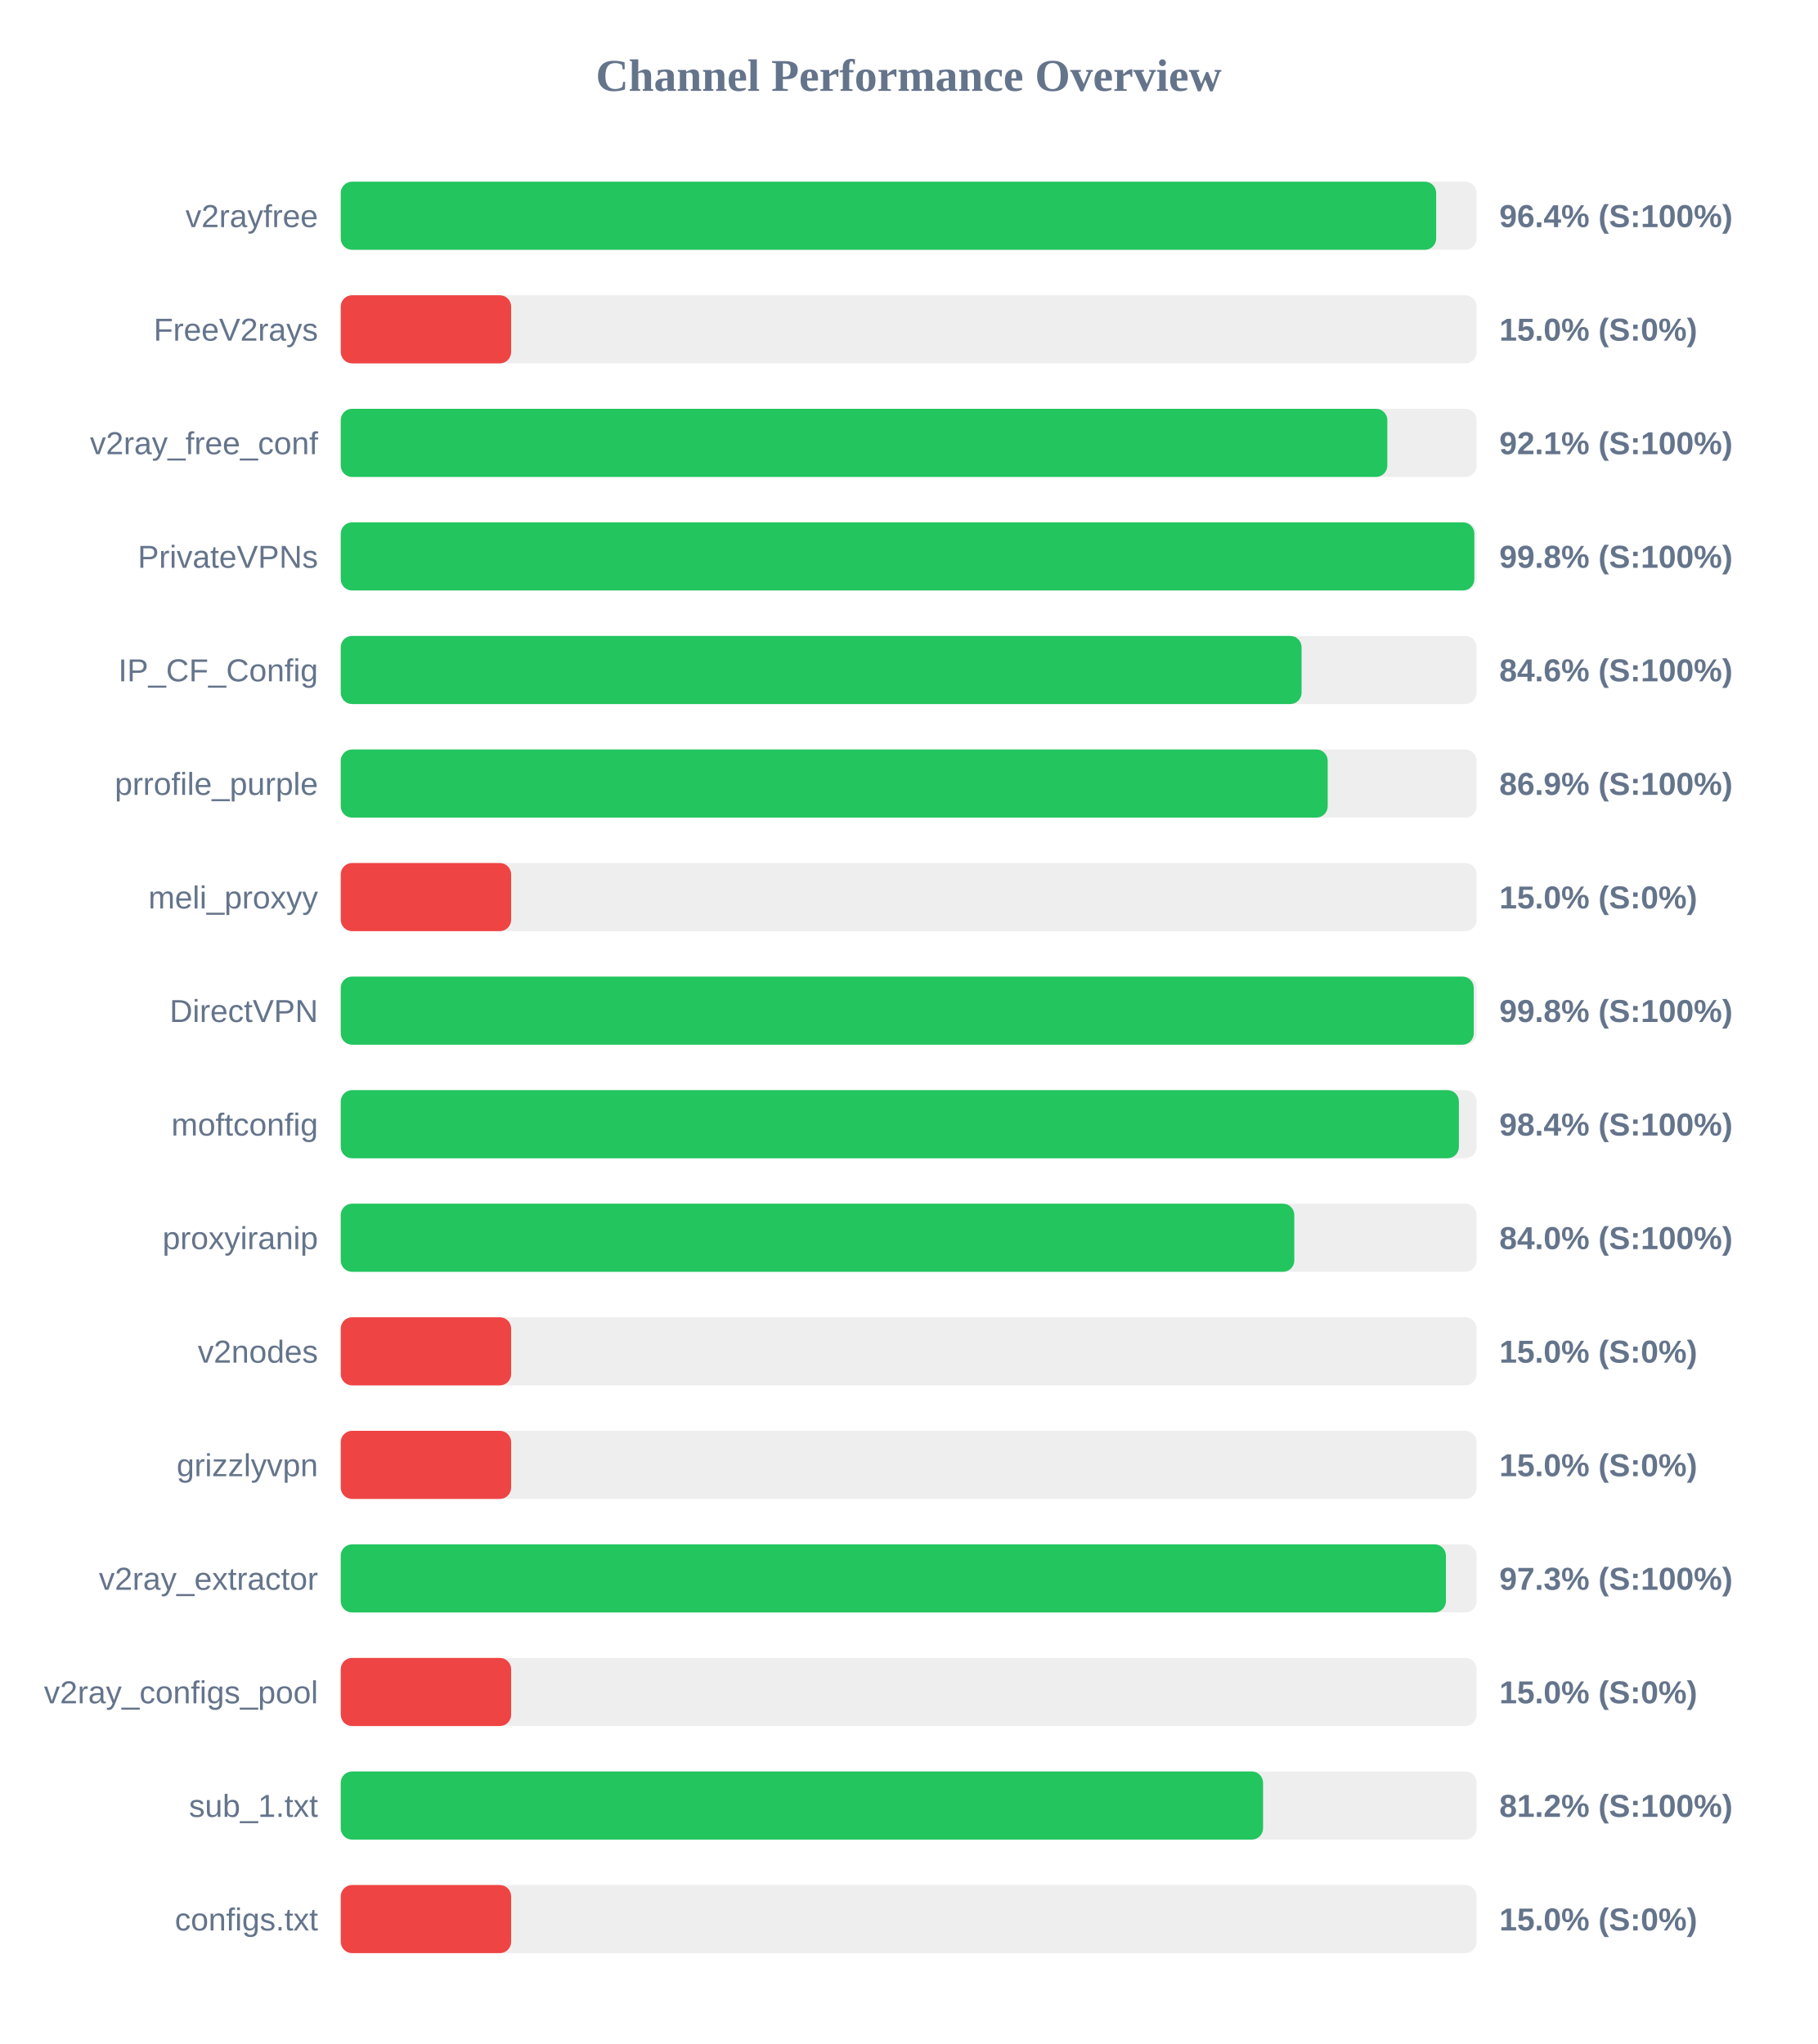
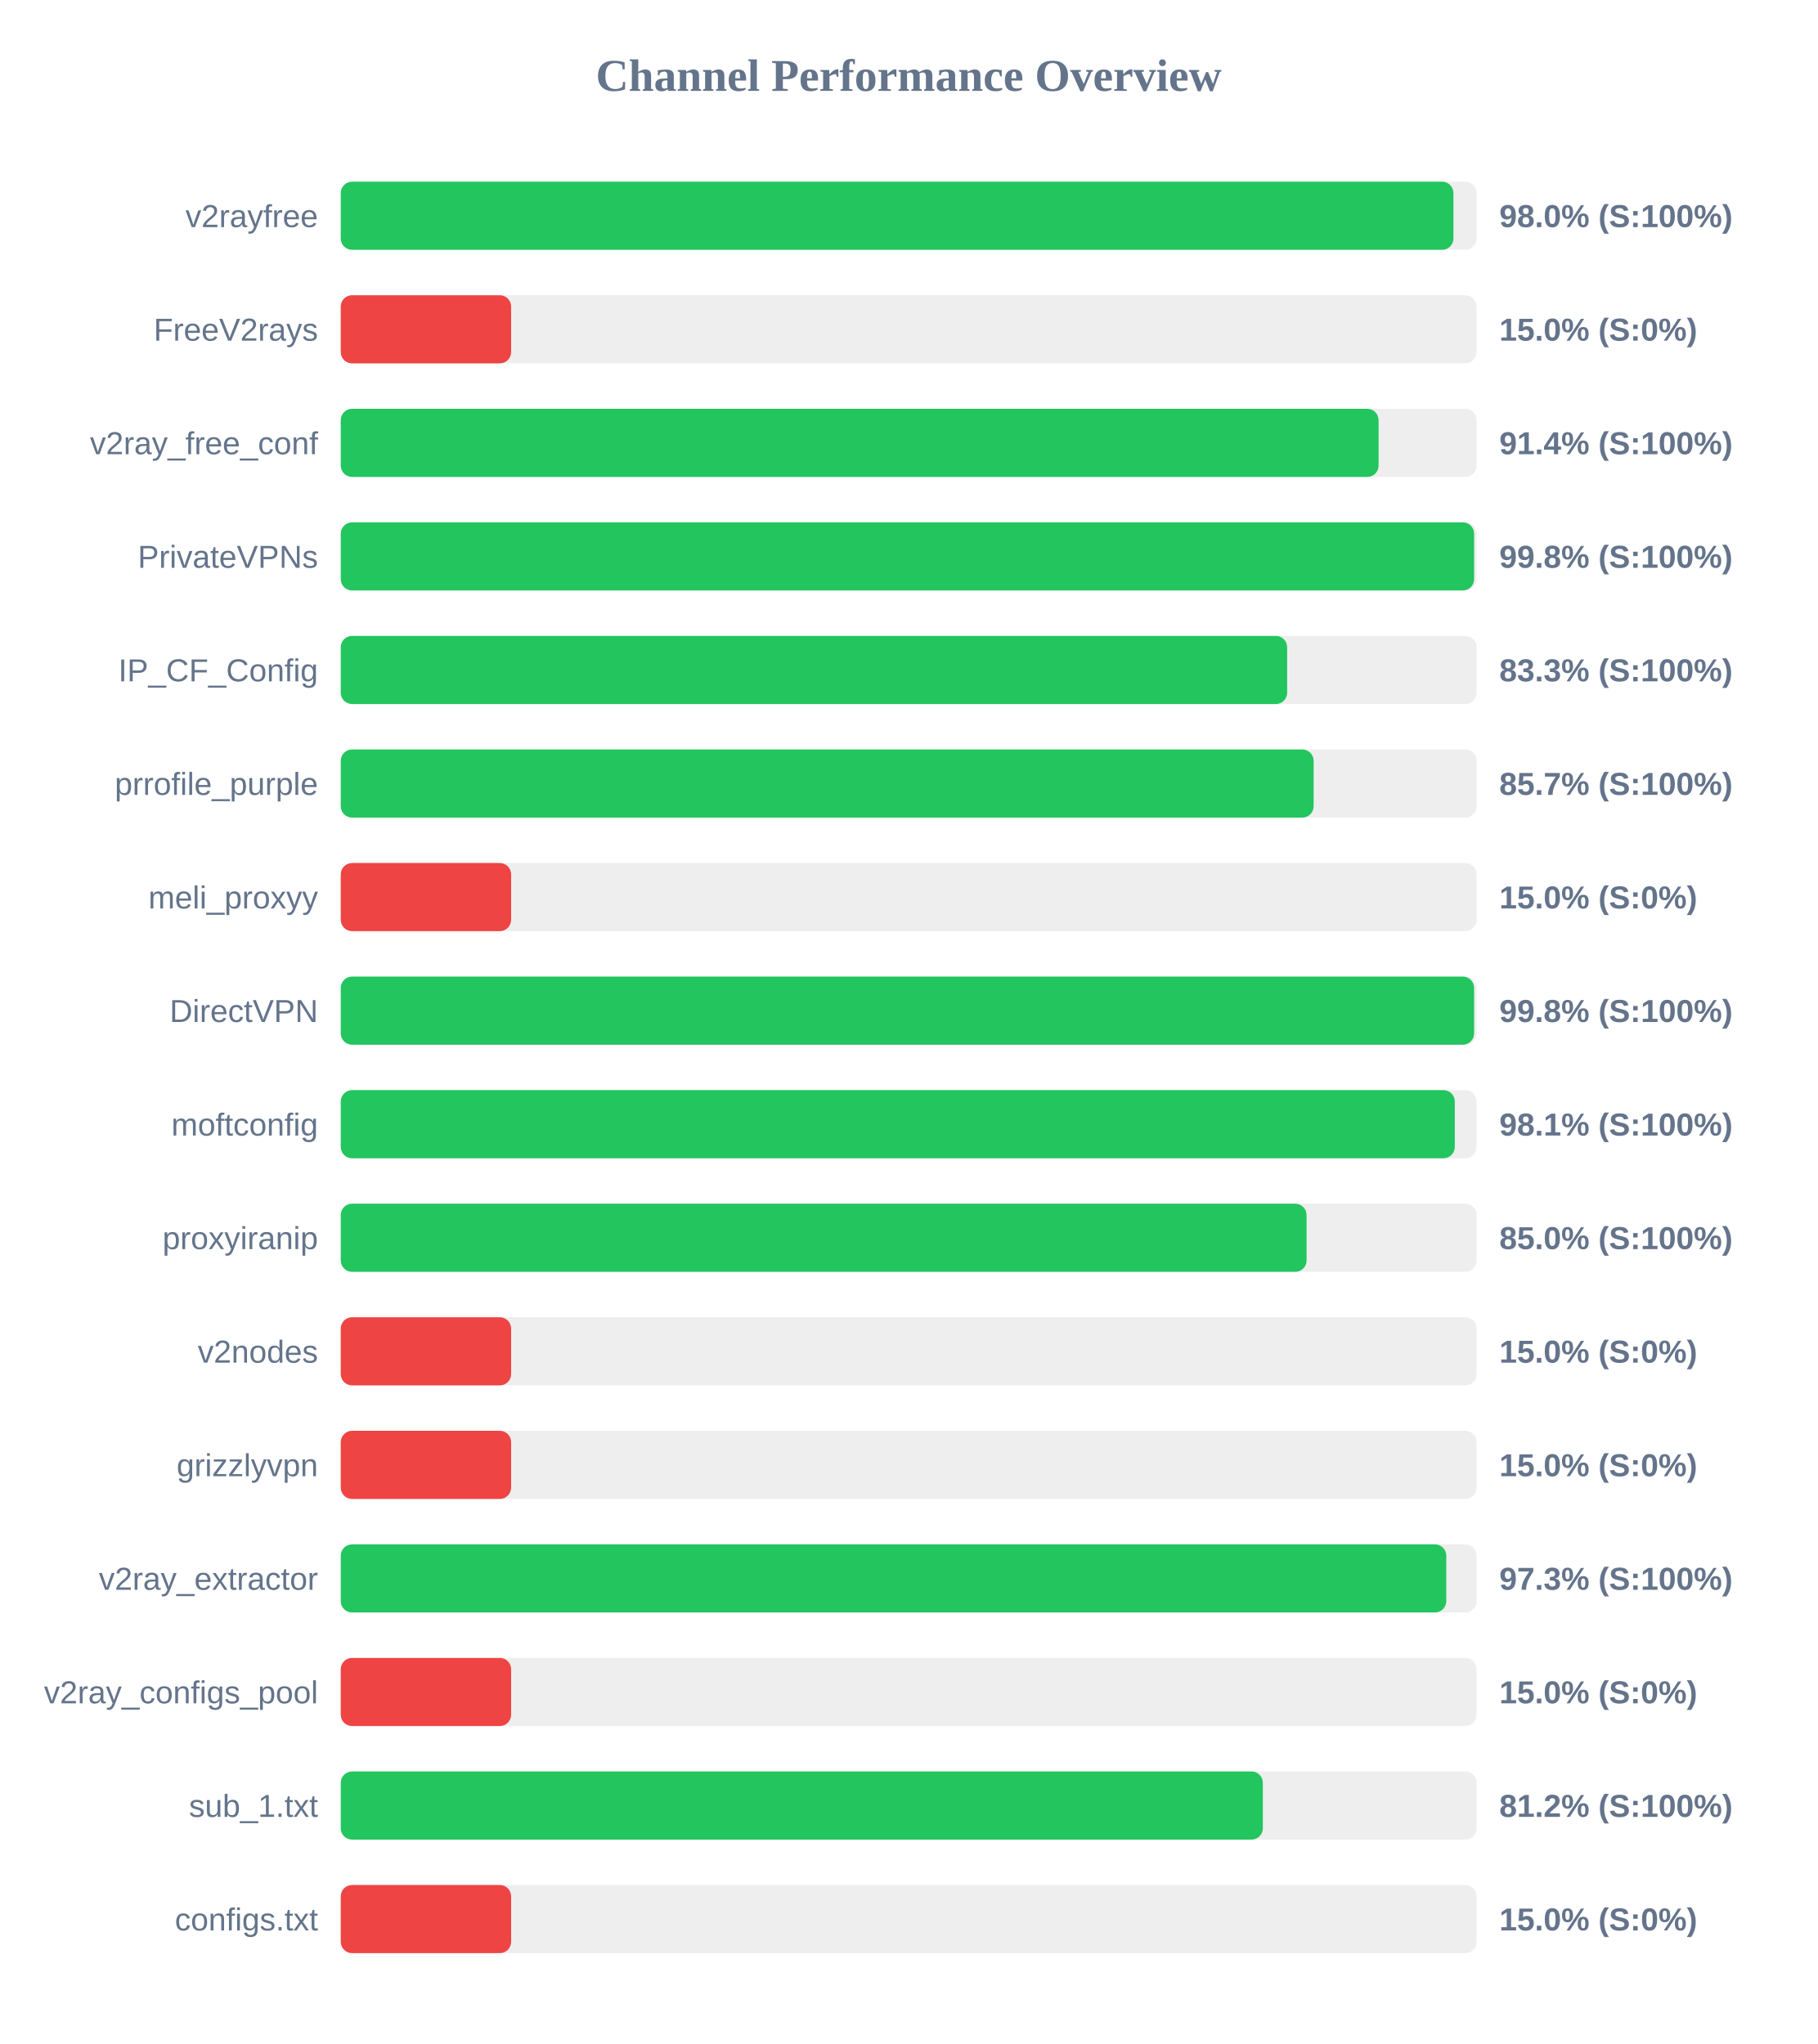
<svg xmlns="http://www.w3.org/2000/svg" width="800" height="900" version="1.1">
  <style>
        .row { font: 14px Arial; fill: #64748b; }
        .score { font: bold 14px Arial; fill: #64748b; }
    </style>
  <text x="400" y="40" text-anchor="middle" font-size="20px" font-weight="bold" fill="#64748b">Channel Performance Overview</text>
  <rect x="150" y="80" width="500" height="30" fill="#eee" rx="5" />
-   <rect x="150" y="80" width="482.2" height="30" fill="#22c55e" rx="5" />
+   <rect x="150" y="80" width="489.8" height="30" fill="#22c55e" rx="5" />
  <text x="140" y="100" text-anchor="end" class="row">v2rayfree</text>
-   <text x="660" y="100" text-anchor="start" class="score">96.4% (S:100%)</text>
+   <text x="660" y="100" text-anchor="start" class="score">98.0% (S:100%)</text>
  <rect x="150" y="130" width="500" height="30" fill="#eee" rx="5" />
  <rect x="150" y="130" width="75.0" height="30" fill="#ef4444" rx="5" />
  <text x="140" y="150" text-anchor="end" class="row">FreeV2rays</text>
  <text x="660" y="150" text-anchor="start" class="score">15.0% (S:0%)</text>
  <rect x="150" y="180" width="500" height="30" fill="#eee" rx="5" />
-   <rect x="150" y="180" width="460.7" height="30" fill="#22c55e" rx="5" />
+   <rect x="150" y="180" width="456.85" height="30" fill="#22c55e" rx="5" />
  <text x="140" y="200" text-anchor="end" class="row">v2ray_free_conf</text>
-   <text x="660" y="200" text-anchor="start" class="score">92.1% (S:100%)</text>
+   <text x="660" y="200" text-anchor="start" class="score">91.4% (S:100%)</text>
  <rect x="150" y="230" width="500" height="30" fill="#eee" rx="5" />
-   <rect x="150" y="230" width="499.0" height="30" fill="#22c55e" rx="5" />
+   <rect x="150" y="230" width="498.9" height="30" fill="#22c55e" rx="5" />
  <text x="140" y="250" text-anchor="end" class="row">PrivateVPNs</text>
  <text x="660" y="250" text-anchor="start" class="score">99.8% (S:100%)</text>
  <rect x="150" y="280" width="500" height="30" fill="#eee" rx="5" />
-   <rect x="150" y="280" width="422.95" height="30" fill="#22c55e" rx="5" />
+   <rect x="150" y="280" width="416.6" height="30" fill="#22c55e" rx="5" />
  <text x="140" y="300" text-anchor="end" class="row">IP_CF_Config</text>
-   <text x="660" y="300" text-anchor="start" class="score">84.6% (S:100%)</text>
+   <text x="660" y="300" text-anchor="start" class="score">83.3% (S:100%)</text>
  <rect x="150" y="330" width="500" height="30" fill="#eee" rx="5" />
-   <rect x="150" y="330" width="434.45" height="30" fill="#22c55e" rx="5" />
+   <rect x="150" y="330" width="428.25" height="30" fill="#22c55e" rx="5" />
  <text x="140" y="350" text-anchor="end" class="row">prrofile_purple</text>
-   <text x="660" y="350" text-anchor="start" class="score">86.9% (S:100%)</text>
+   <text x="660" y="350" text-anchor="start" class="score">85.7% (S:100%)</text>
  <rect x="150" y="380" width="500" height="30" fill="#eee" rx="5" />
  <rect x="150" y="380" width="75.0" height="30" fill="#ef4444" rx="5" />
  <text x="140" y="400" text-anchor="end" class="row">meli_proxyy</text>
  <text x="660" y="400" text-anchor="start" class="score">15.0% (S:0%)</text>
  <rect x="150" y="430" width="500" height="30" fill="#eee" rx="5" />
-   <rect x="150" y="430" width="498.75" height="30" fill="#22c55e" rx="5" />
+   <rect x="150" y="430" width="498.9" height="30" fill="#22c55e" rx="5" />
  <text x="140" y="450" text-anchor="end" class="row">DirectVPN</text>
  <text x="660" y="450" text-anchor="start" class="score">99.8% (S:100%)</text>
  <rect x="150" y="480" width="500" height="30" fill="#eee" rx="5" />
-   <rect x="150" y="480" width="492.2" height="30" fill="#22c55e" rx="5" />
+   <rect x="150" y="480" width="490.4" height="30" fill="#22c55e" rx="5" />
  <text x="140" y="500" text-anchor="end" class="row">moftconfig</text>
-   <text x="660" y="500" text-anchor="start" class="score">98.4% (S:100%)</text>
+   <text x="660" y="500" text-anchor="start" class="score">98.1% (S:100%)</text>
  <rect x="150" y="530" width="500" height="30" fill="#eee" rx="5" />
-   <rect x="150" y="530" width="419.75" height="30" fill="#22c55e" rx="5" />
+   <rect x="150" y="530" width="425.15" height="30" fill="#22c55e" rx="5" />
  <text x="140" y="550" text-anchor="end" class="row">proxyiranip</text>
-   <text x="660" y="550" text-anchor="start" class="score">84.0% (S:100%)</text>
+   <text x="660" y="550" text-anchor="start" class="score">85.0% (S:100%)</text>
  <rect x="150" y="580" width="500" height="30" fill="#eee" rx="5" />
  <rect x="150" y="580" width="75.0" height="30" fill="#ef4444" rx="5" />
  <text x="140" y="600" text-anchor="end" class="row">v2nodes</text>
  <text x="660" y="600" text-anchor="start" class="score">15.0% (S:0%)</text>
  <rect x="150" y="630" width="500" height="30" fill="#eee" rx="5" />
  <rect x="150" y="630" width="75.0" height="30" fill="#ef4444" rx="5" />
  <text x="140" y="650" text-anchor="end" class="row">grizzlyvpn</text>
  <text x="660" y="650" text-anchor="start" class="score">15.0% (S:0%)</text>
  <rect x="150" y="680" width="500" height="30" fill="#eee" rx="5" />
-   <rect x="150" y="680" width="486.5" height="30" fill="#22c55e" rx="5" />
+   <rect x="150" y="680" width="486.65" height="30" fill="#22c55e" rx="5" />
  <text x="140" y="700" text-anchor="end" class="row">v2ray_extractor</text>
  <text x="660" y="700" text-anchor="start" class="score">97.3% (S:100%)</text>
  <rect x="150" y="730" width="500" height="30" fill="#eee" rx="5" />
  <rect x="150" y="730" width="75.0" height="30" fill="#ef4444" rx="5" />
  <text x="140" y="750" text-anchor="end" class="row">v2ray_configs_pool</text>
  <text x="660" y="750" text-anchor="start" class="score">15.0% (S:0%)</text>
  <rect x="150" y="780" width="500" height="30" fill="#eee" rx="5" />
-   <rect x="150" y="780" width="406.0" height="30" fill="#22c55e" rx="5" />
+   <rect x="150" y="780" width="405.9" height="30" fill="#22c55e" rx="5" />
  <text x="140" y="800" text-anchor="end" class="row">sub_1.txt</text>
  <text x="660" y="800" text-anchor="start" class="score">81.2% (S:100%)</text>
  <rect x="150" y="830" width="500" height="30" fill="#eee" rx="5" />
  <rect x="150" y="830" width="75.0" height="30" fill="#ef4444" rx="5" />
  <text x="140" y="850" text-anchor="end" class="row">configs.txt</text>
  <text x="660" y="850" text-anchor="start" class="score">15.0% (S:0%)</text>
</svg>
